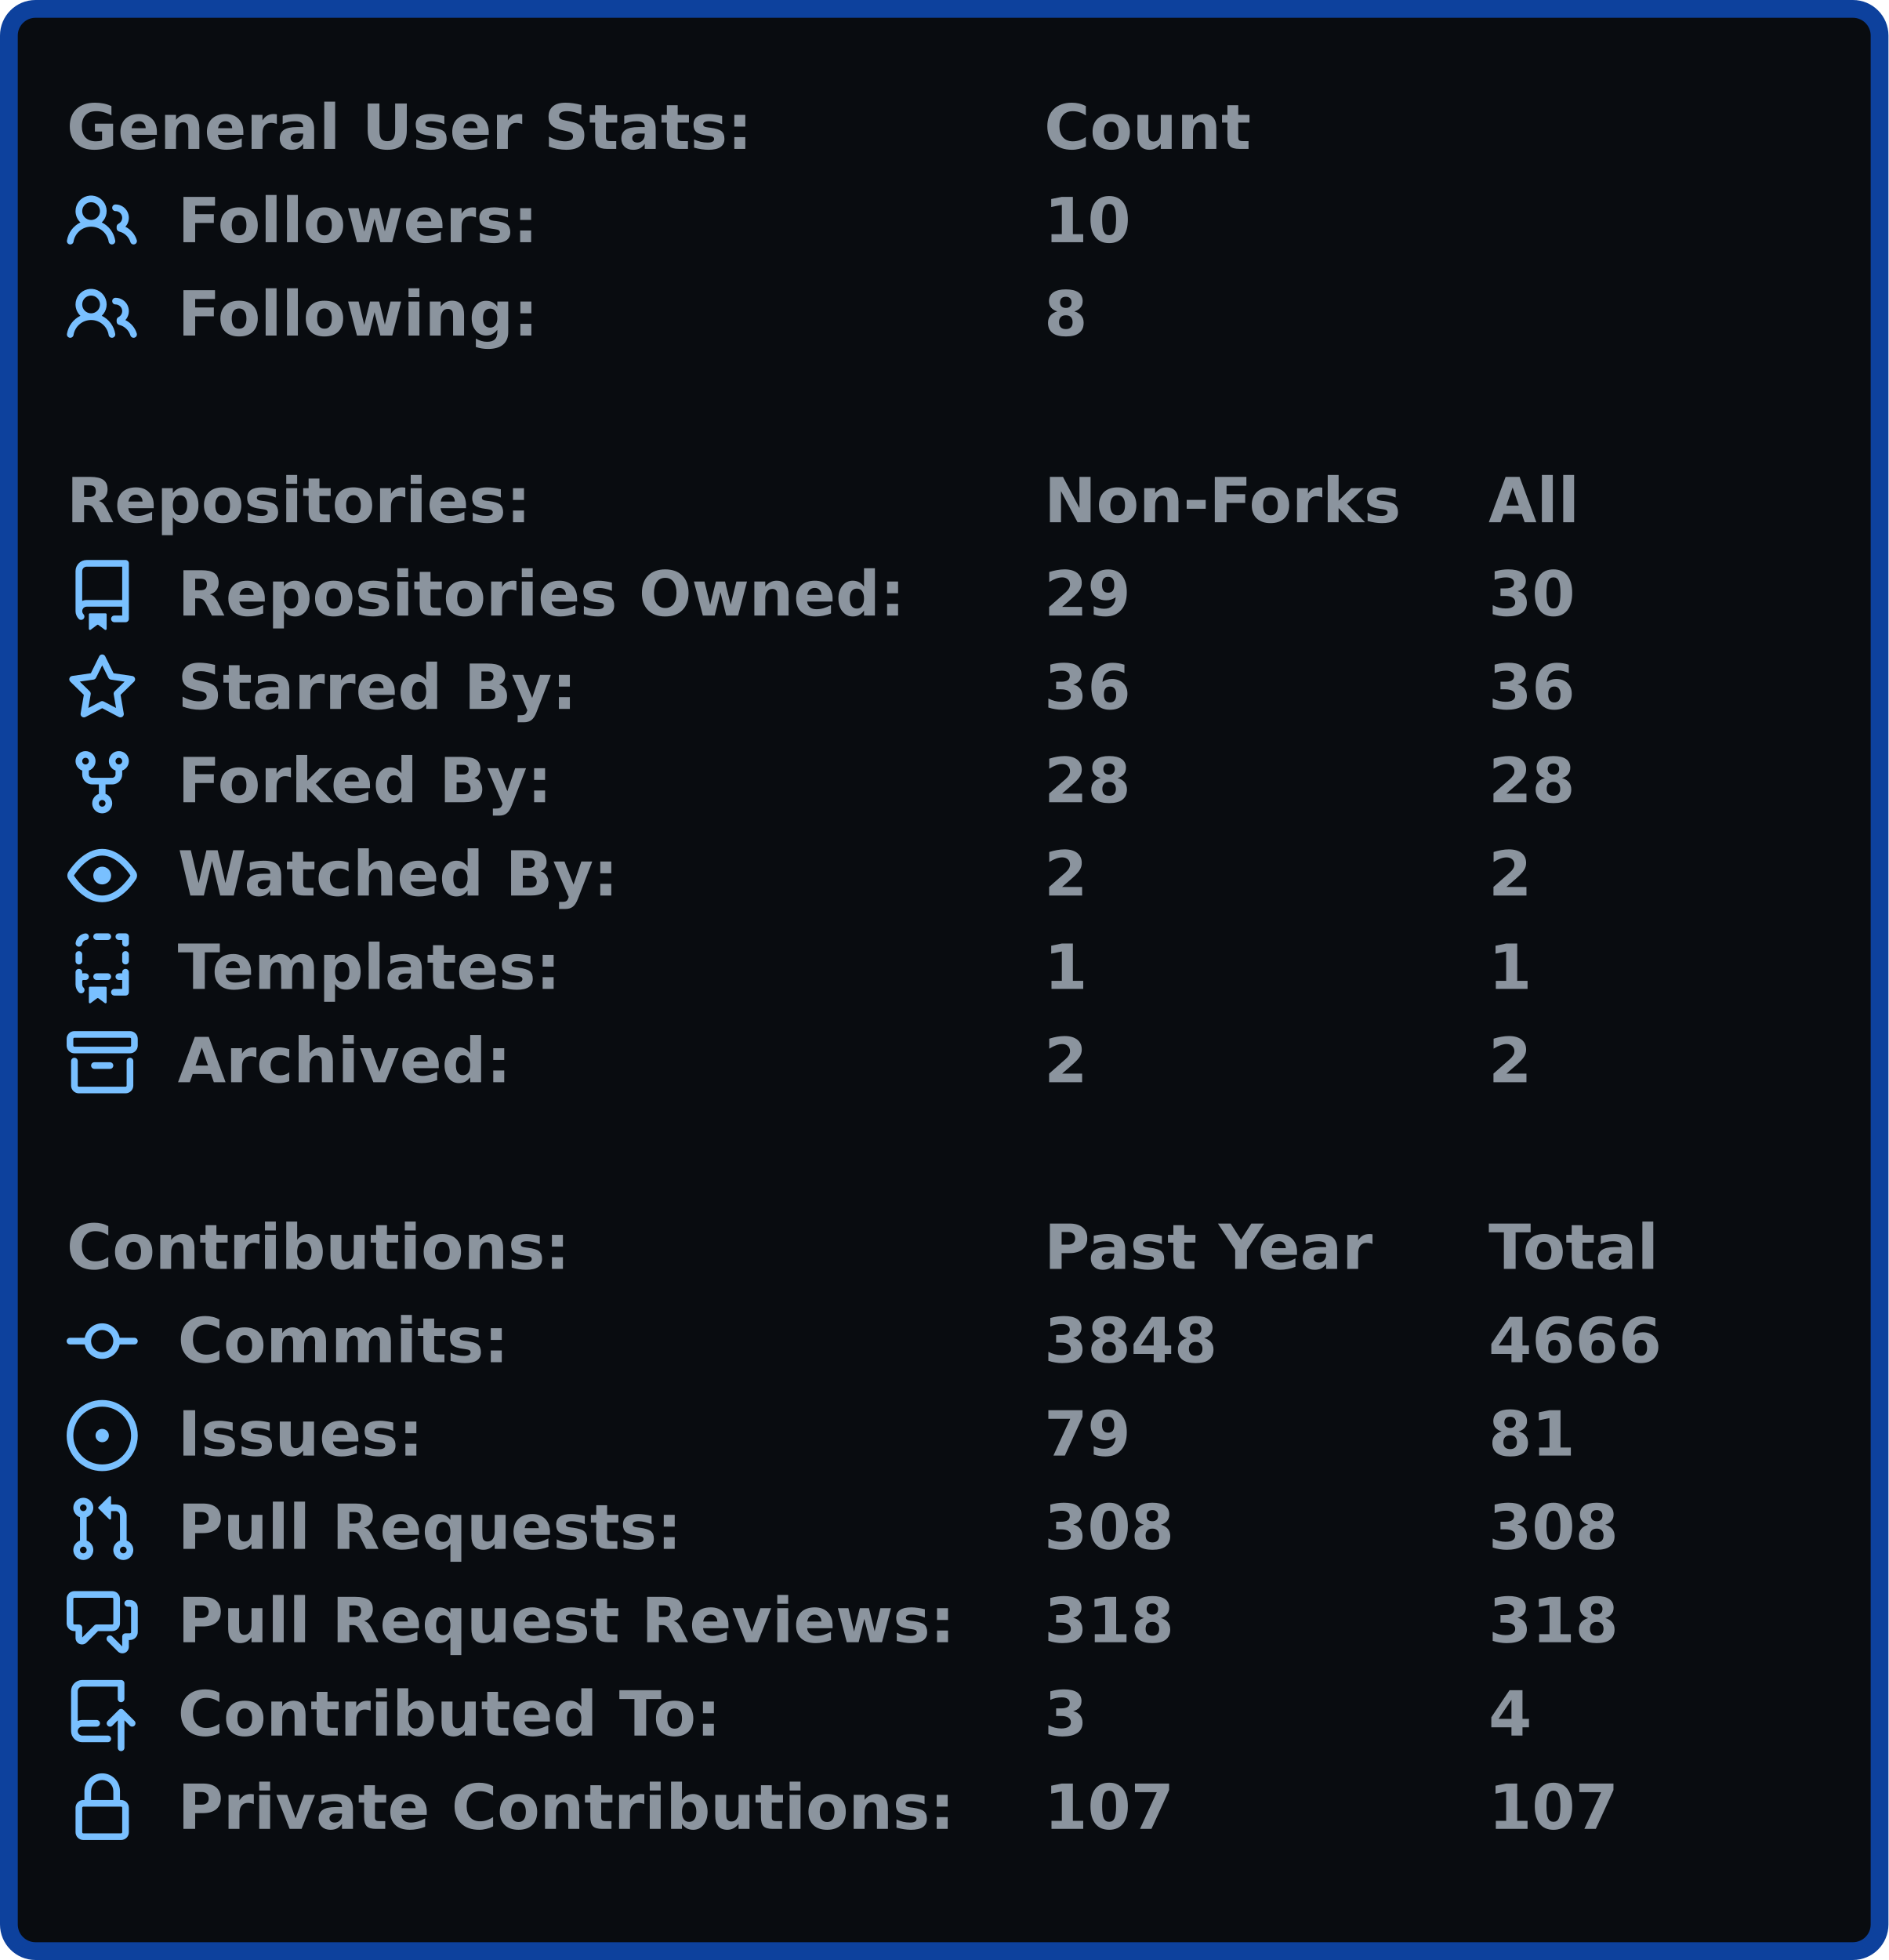
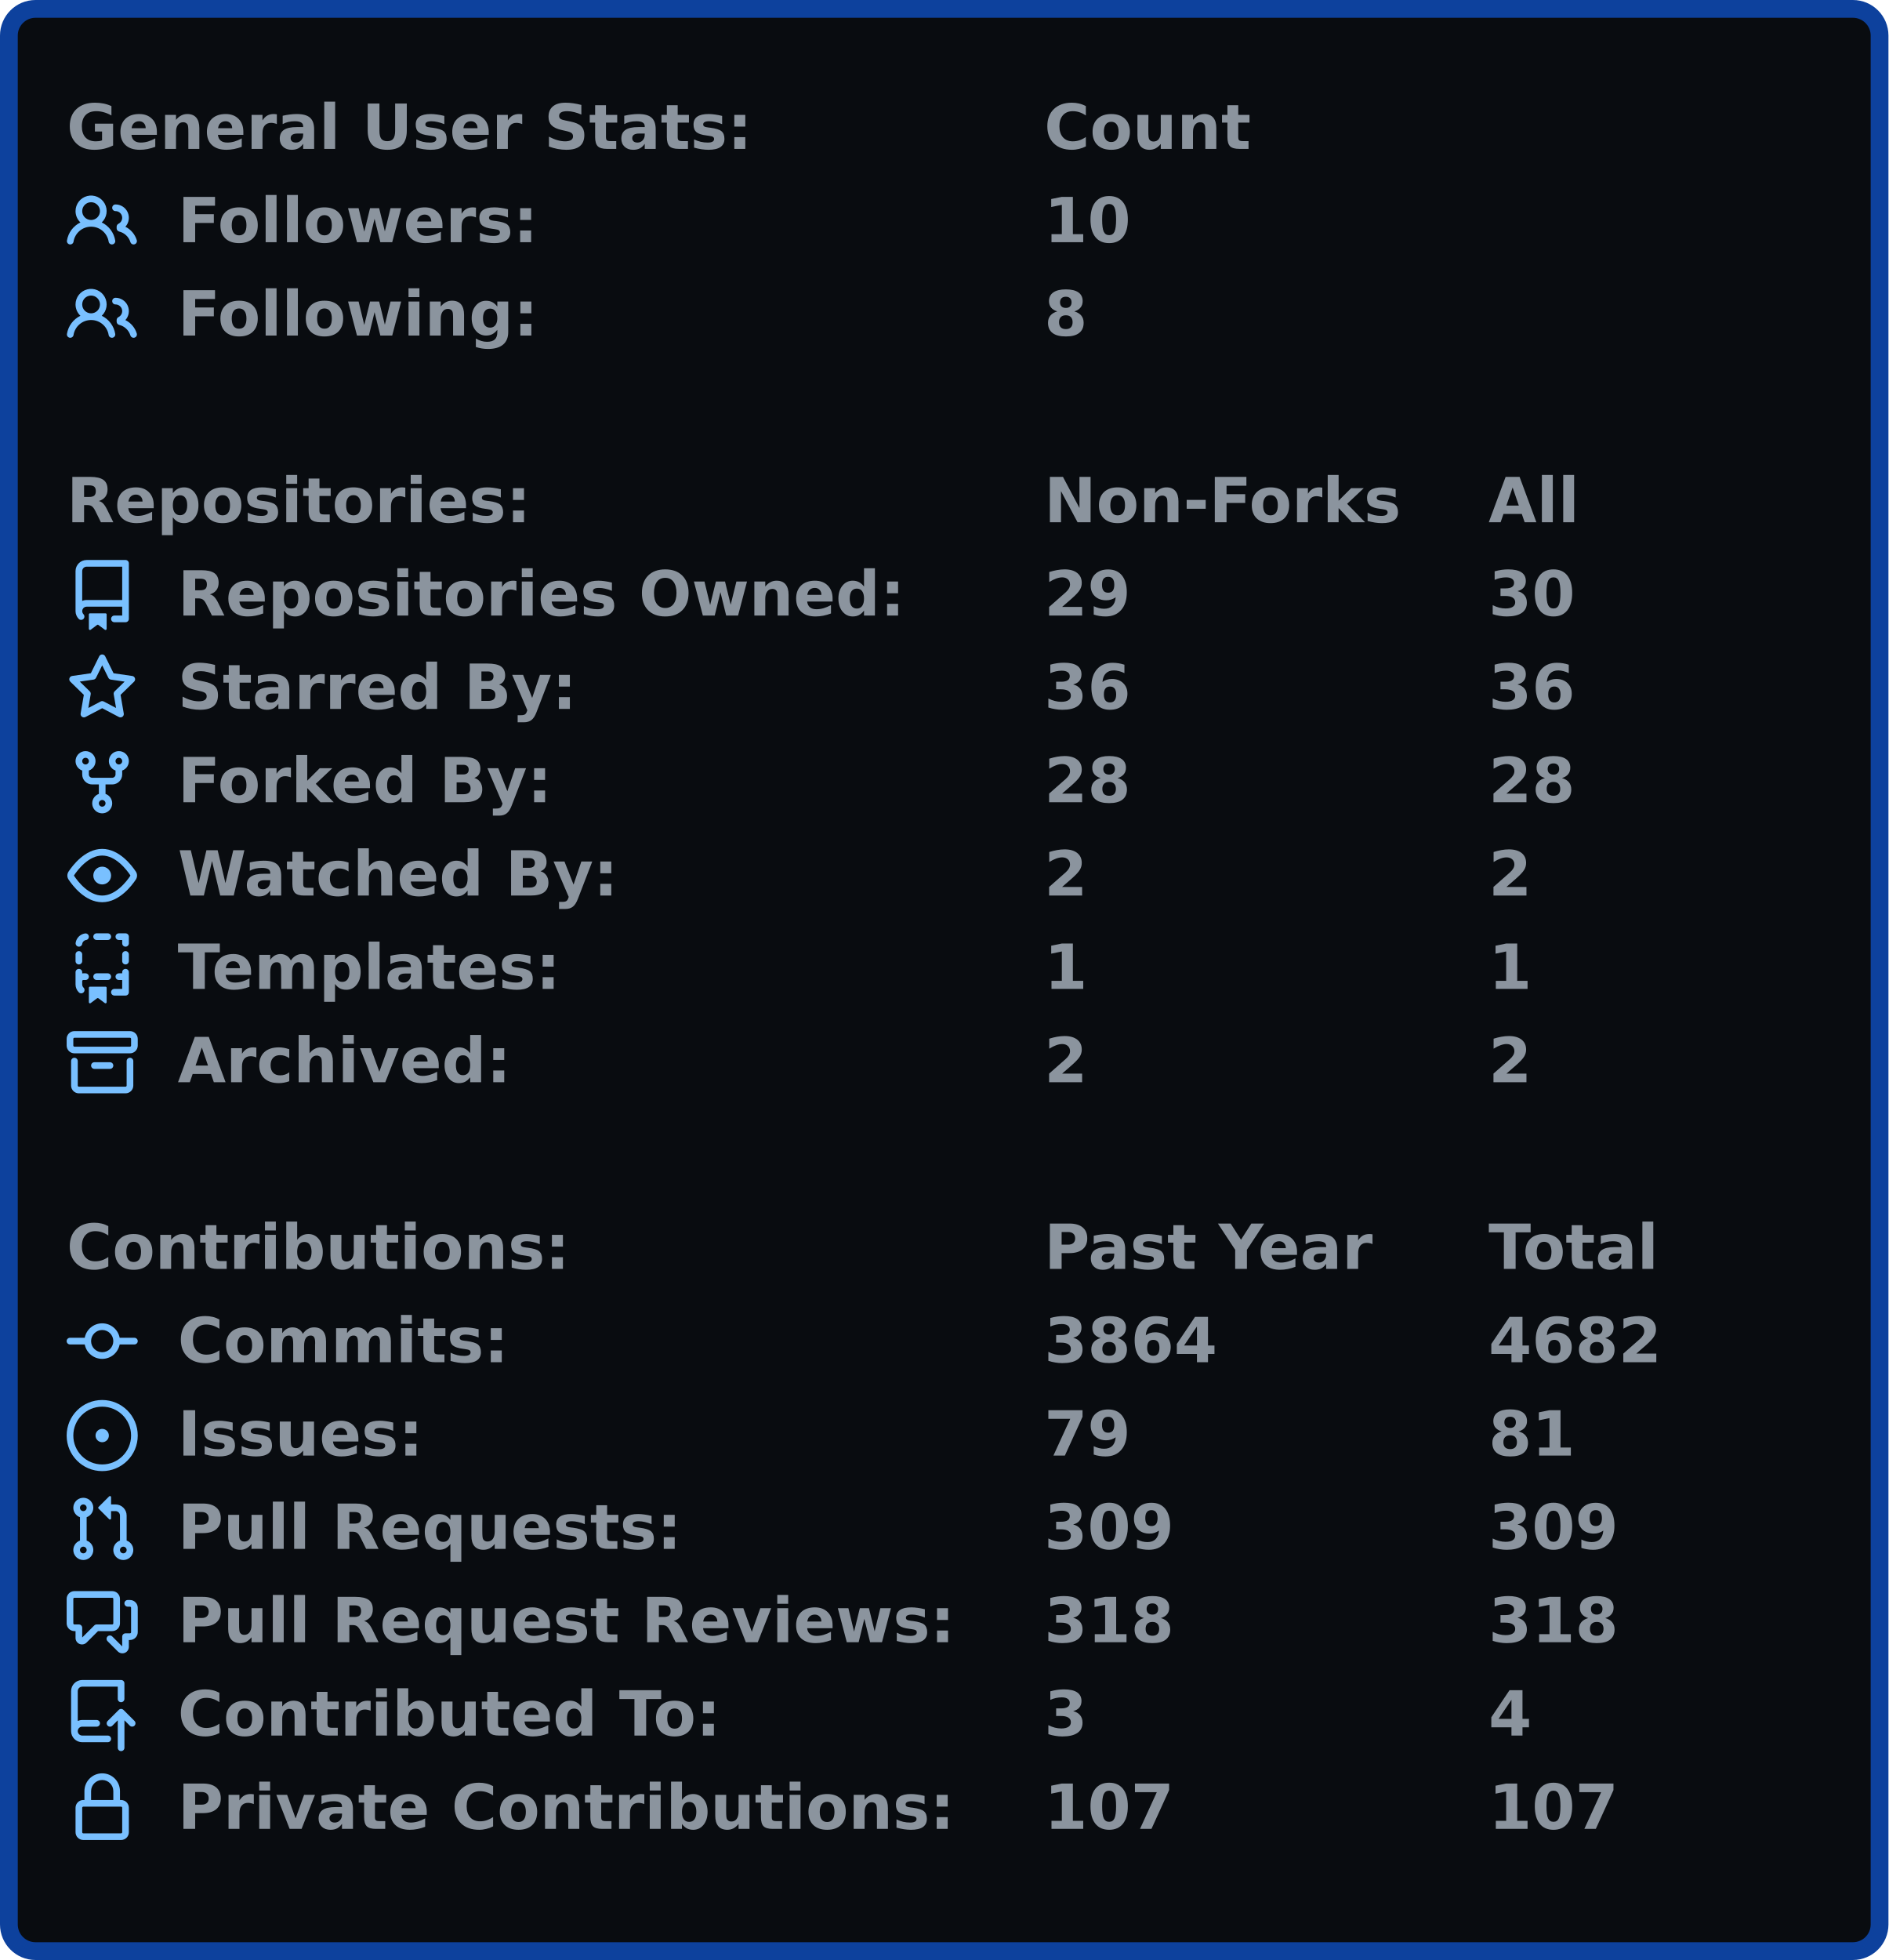
<svg xmlns="http://www.w3.org/2000/svg" width="425" height="441" viewBox="0 0 425 441">
  <rect x="2" y="2" stroke-width="4" rx="6" width="421" height="437" stroke="#0d419d" fill="#090c10" />
  <g font-weight="600" font-family="Verdana,Geneva,DejaVu Sans,sans-serif">
    <g transform="translate(0, 21)" font-size="14px" fill="#8b949e">
      <g transform="translate(15, 0)">
        <text x="0" y="12.5">General User Stats:</text>
        <text x="220" y="12.5">Count</text>
        <text x="320" y="12.5" />
      </g>
      <g transform="translate(15, 21)">
        <svg viewBox="0 0 16 16" width="16" height="16" fill="#79c0ff">
          <path fill-rule="evenodd" d="M5.5 3.5a2 2 0 100 4 2 2 0 000-4zM2 5.5a3.5 3.5 0 115.898 2.549 5.507 5.507 0 013.034 4.084.75.75 0 11-1.482.235 4.001 4.001 0 00-7.9 0 .75.75 0 01-1.482-.236A5.507 5.507 0 013.102 8.05 3.49 3.49 0 012 5.5zM11 4a.75.75 0 100 1.5 1.5 1.5 0 01.666 2.844.75.75 0 00-.416.672v.352a.75.75 0 00.574.73c1.2.289 2.162 1.2 2.522 2.372a.75.75 0 101.434-.44 5.01 5.01 0 00-2.56-3.012A3 3 0 0011 4z" />
        </svg>
        <text x="25" y="12.5">Followers:</text>
        <text x="220" y="12.5">10</text>
        <text x="320" y="12.5" />
      </g>
      <g transform="translate(15, 42)">
        <svg viewBox="0 0 16 16" width="16" height="16" fill="#79c0ff">
          <path fill-rule="evenodd" d="M5.5 3.5a2 2 0 100 4 2 2 0 000-4zM2 5.5a3.5 3.5 0 115.898 2.549 5.507 5.507 0 013.034 4.084.75.75 0 11-1.482.235 4.001 4.001 0 00-7.9 0 .75.75 0 01-1.482-.236A5.507 5.507 0 013.102 8.05 3.49 3.49 0 012 5.5zM11 4a.75.75 0 100 1.5 1.5 1.5 0 01.666 2.844.75.75 0 00-.416.672v.352a.75.75 0 00.574.73c1.2.289 2.162 1.2 2.522 2.372a.75.75 0 101.434-.44 5.01 5.01 0 00-2.56-3.012A3 3 0 0011 4z" />
        </svg>
        <text x="25" y="12.5">Following:</text>
        <text x="220" y="12.5">8</text>
        <text x="320" y="12.5" />
      </g>
    </g>
    <g transform="translate(0, 105)" font-size="14px" fill="#8b949e">
      <g transform="translate(15, 0)">
        <text x="0" y="12.5">Repositories:</text>
        <text x="220" y="12.5">Non-Forks</text>
        <text x="320" y="12.5">All</text>
      </g>
      <g transform="translate(15, 21)">
        <svg viewBox="0 0 16 16" width="16" height="16" fill="#79c0ff">
          <path fill-rule="evenodd" d="M2 2.5A2.5 2.5 0 014.5 0h8.75a.75.75 0 01.75.75v12.5a.75.75 0 01-.75.75h-2.5a.75.75 0 110-1.5h1.75v-2h-8a1 1 0 00-.714 1.7.75.75 0 01-1.072 1.05A2.495 2.495 0 012 11.5v-9zm10.5-1V9h-8c-.356 0-.694.074-1 .208V2.5a1 1 0 011-1h8zM5 12.25v3.25a.25.25 0 00.4.2l1.45-1.087a.25.25 0 01.3 0L8.6 15.7a.25.25 0 00.4-.2v-3.25a.25.25 0 00-.25-.25h-3.5a.25.25 0 00-.25.25z" />
        </svg>
        <text x="25" y="12.5">Repositories Owned:</text>
        <text x="220" y="12.5">29</text>
        <text x="320" y="12.5">30</text>
      </g>
      <g transform="translate(15, 42)">
        <svg viewBox="0 0 16 16" width="16" height="16" fill="#79c0ff">
          <path fill-rule="evenodd" d="M8 .25a.75.75 0 01.673.418l1.882 3.815 4.21.612a.75.75 0 01.416 1.279l-3.046 2.97.719 4.192a.75.75 0 01-1.088.791L8 12.347l-3.766 1.98a.75.75 0 01-1.088-.79l.72-4.194L.818 6.374a.75.75 0 01.416-1.28l4.21-.611L7.327.668A.75.75 0 018 .25zm0 2.445L6.615 5.5a.75.75 0 01-.564.41l-3.097.45 2.24 2.184a.75.75 0 01.216.664l-.528 3.084 2.769-1.456a.75.75 0 01.698 0l2.77 1.456-.53-3.084a.75.75 0 01.216-.664l2.24-2.183-3.096-.45a.75.75 0 01-.564-.41L8 2.694v.001z" />
        </svg>
        <text x="25" y="12.5">Starred By:</text>
        <text x="220" y="12.5">36</text>
        <text x="320" y="12.5">36</text>
      </g>
      <g transform="translate(15, 63)">
        <svg viewBox="0 0 16 16" width="16" height="16" fill="#79c0ff">
          <path fill-rule="evenodd" d="M5 3.25a.75.75 0 11-1.5 0 .75.75 0 011.5 0zm0 2.122a2.25 2.25 0 10-1.5 0v.878A2.25 2.25 0 005.75 8.5h1.5v2.128a2.251 2.251 0 101.5 0V8.5h1.5a2.25 2.25 0 002.25-2.25v-.878a2.25 2.25 0 10-1.5 0v.878a.75.75 0 01-.75.75h-4.5A.75.75 0 015 6.25v-.878zm3.75 7.378a.75.75 0 11-1.5 0 .75.75 0 011.5 0zm3-8.75a.75.75 0 100-1.5.75.75 0 000 1.5z" />
        </svg>
        <text x="25" y="12.5">Forked By:</text>
        <text x="220" y="12.5">28</text>
        <text x="320" y="12.5">28</text>
      </g>
      <g transform="translate(15, 84)">
        <svg viewBox="0 0 16 16" width="16" height="16" fill="#79c0ff">
          <path fill-rule="evenodd" d="M1.679 7.932c.412-.621 1.242-1.75 2.366-2.717C5.175 4.242 6.527 3.5 8 3.5c1.473 0 2.824.742 3.955 1.715 1.124.967 1.954 2.096 2.366 2.717a.119.119 0 010 .136c-.412.621-1.242 1.75-2.366 2.717C10.825 11.758 9.473 12.5 8 12.5c-1.473 0-2.824-.742-3.955-1.715C2.92 9.818 2.09 8.69 1.679 8.068a.119.119 0 010-.136zM8 2c-1.981 0-3.67.992-4.933 2.078C1.797 5.169.88 6.423.43 7.1a1.619 1.619 0 000 1.798c.45.678 1.367 1.932 2.637 3.024C4.329 13.008 6.019 14 8 14c1.981 0 3.67-.992 4.933-2.078 1.27-1.091 2.187-2.345 2.637-3.023a1.619 1.619 0 000-1.798c-.45-.678-1.367-1.932-2.637-3.023C11.671 2.992 9.981 2 8 2zm0 8a2 2 0 100-4 2 2 0 000 4z" />
        </svg>
        <text x="25" y="12.5">Watched By:</text>
        <text x="220" y="12.5">2</text>
        <text x="320" y="12.5">2</text>
      </g>
      <g transform="translate(15, 105)">
        <svg viewBox="0 0 16 16" width="16" height="16" fill="#79c0ff">
          <path fill-rule="evenodd" d="M6 .75A.75.75 0 016.75 0h2.5a.75.75 0 010 1.5h-2.5A.75.75 0 016 .75zm5 0a.75.75 0 01.75-.75h1.5a.75.75 0 01.75.75v1.5a.75.75 0 01-1.5 0V1.5h-.75A.75.75 0 0111 .75zM4.992.662a.75.75 0 01-.636.848c-.436.063-.783.41-.846.846a.75.75 0 01-1.485-.212A2.501 2.501 0 014.144.025a.75.75 0 01.848.637zM2.75 4a.75.75 0 01.75.75v1.5a.75.75 0 01-1.5 0v-1.5A.75.75 0 012.75 4zm10.5 0a.75.75 0 01.75.75v1.5a.75.75 0 01-1.5 0v-1.5a.75.75 0 01.75-.75zM2.75 8a.75.75 0 01.75.75v.268A1.72 1.72 0 013.75 9h.5a.75.75 0 010 1.5h-.5a.25.25 0 00-.25.25v.75c0 .28.114.532.3.714a.75.75 0 01-1.05 1.072A2.495 2.495 0 012 11.5V8.75A.75.75 0 012.75 8zm10.5 0a.75.75 0 01.75.75v4.5a.75.75 0 01-.75.75h-2.5a.75.75 0 010-1.5h1.75v-2h-.75a.75.75 0 010-1.5h.75v-.25a.75.75 0 01.75-.75zM6 9.75A.75.75 0 016.75 9h2.5a.75.75 0 010 1.5h-2.5A.75.75 0 016 9.75zm-1 2.5v3.25a.25.25 0 00.4.2l1.45-1.087a.25.25 0 01.3 0L8.6 15.7a.25.25 0 00.4-.2v-3.25a.25.25 0 00-.25-.25h-3.5a.25.25 0 00-.25.25z" />
        </svg>
        <text x="25" y="12.5">Templates:</text>
        <text x="220" y="12.5">1</text>
        <text x="320" y="12.5">1</text>
      </g>
      <g transform="translate(15, 126)">
        <svg viewBox="0 0 16 16" width="16" height="16" fill="#79c0ff">
          <path fill-rule="evenodd" d="M1.75 2.5a.25.25 0 00-.25.25v1.5c0 .138.112.25.25.25h12.5a.25.25 0 00.25-.25v-1.5a.25.25 0 00-.25-.25H1.75zM0 2.75C0 1.784.784 1 1.75 1h12.5c.966 0 1.75.784 1.75 1.75v1.5A1.75 1.75 0 0114.25 6H1.75A1.75 1.75 0 010 4.25v-1.5zM1.75 7a.75.75 0 01.75.75v5.5c0 .138.112.25.25.25h10.5a.25.25 0 00.25-.25v-5.5a.75.75 0 111.5 0v5.5A1.75 1.75 0 0113.25 15H2.75A1.75 1.75 0 011 13.25v-5.5A.75.75 0 011.75 7zm4.5 1a.75.75 0 000 1.5h3.5a.75.75 0 100-1.5h-3.5z" />
        </svg>
        <text x="25" y="12.5">Archived:</text>
        <text x="220" y="12.5">2</text>
        <text x="320" y="12.5">2</text>
      </g>
    </g>
    <g transform="translate(0, 273)" font-size="14px" fill="#8b949e">
      <g transform="translate(15, 0)">
        <text x="0" y="12.5">Contributions:</text>
        <text x="220" y="12.5">Past Year</text>
        <text x="320" y="12.5">Total</text>
      </g>
      <g transform="translate(15, 21)">
        <svg viewBox="0 0 16 16" width="16" height="16" fill="#79c0ff">
          <path fill-rule="evenodd" d="M10.5 7.75a2.5 2.5 0 11-5 0 2.5 2.5 0 015 0zm1.43.75a4.002 4.002 0 01-7.86 0H.75a.75.75 0 110-1.5h3.32a4.001 4.001 0 017.86 0h3.32a.75.75 0 110 1.5h-3.32z" />
        </svg>
        <text x="25" y="12.5">Commits:</text>
-         <text x="220" y="12.5">3848</text>
-         <text x="320" y="12.5">4666</text>
+         <text x="220" y="12.5">3864</text>
+         <text x="320" y="12.5">4682</text>
      </g>
      <g transform="translate(15, 42)">
        <svg viewBox="0 0 16 16" width="16" height="16" fill="#79c0ff">
          <path d="M8 9.5a1.5 1.5 0 100-3 1.5 1.5 0 000 3z" />
          <path fill-rule="evenodd" d="M8 0a8 8 0 100 16A8 8 0 008 0zM1.5 8a6.5 6.5 0 1113 0 6.5 6.5 0 01-13 0z" />
        </svg>
        <text x="25" y="12.5">Issues:</text>
        <text x="220" y="12.5">79</text>
        <text x="320" y="12.5">81</text>
      </g>
      <g transform="translate(15, 63)">
        <svg viewBox="0 0 16 16" width="16" height="16" fill="#79c0ff">
          <path fill-rule="evenodd" d="M7.177 3.073L9.573.677A.25.25 0 0110 .854v4.792a.25.25 0 01-.427.177L7.177 3.427a.25.25 0 010-.354zM3.75 2.5a.75.75 0 100 1.5.75.75 0 000-1.5zm-2.25.75a2.25 2.25 0 113 2.122v5.256a2.251 2.251 0 11-1.5 0V5.372A2.25 2.25 0 011.5 3.25zM11 2.5h-1V4h1a1 1 0 011 1v5.628a2.251 2.251 0 101.5 0V5A2.5 2.5 0 0011 2.5zm1 10.25a.75.75 0 111.5 0 .75.75 0 01-1.5 0zM3.75 12a.75.75 0 100 1.5.75.75 0 000-1.5z" />
        </svg>
        <text x="25" y="12.5">Pull Requests:</text>
-         <text x="220" y="12.5">308</text>
-         <text x="320" y="12.5">308</text>
+         <text x="220" y="12.5">309</text>
+         <text x="320" y="12.5">309</text>
      </g>
      <g transform="translate(15, 84)">
        <svg viewBox="0 0 16 16" width="16" height="16" fill="#79c0ff">
          <path fill-rule="evenodd" d="M1.5 2.75a.25.25 0 01.25-.25h8.5a.25.25 0 01.25.25v5.5a.25.25 0 01-.25.25h-3.5a.75.75 0 00-.53.22L3.5 11.44V9.25a.75.75 0 00-.75-.75h-1a.25.25 0 01-.25-.25v-5.5zM1.75 1A1.75 1.75 0 000 2.75v5.5C0 9.216.784 10 1.75 10H2v1.543a1.457 1.457 0 002.487 1.03L7.061 10h3.189A1.75 1.75 0 0012 8.25v-5.5A1.75 1.75 0 0010.25 1h-8.5zM14.5 4.75a.25.25 0 00-.25-.25h-.5a.75.75 0 110-1.5h.5c.966 0 1.75.784 1.75 1.75v5.5A1.75 1.75 0 0114.25 12H14v1.543a1.457 1.457 0 01-2.487 1.03L9.22 12.28a.75.75 0 111.06-1.06l2.22 2.22v-2.19a.75.75 0 01.75-.75h1a.25.25 0 00.25-.25v-5.5z" />
        </svg>
        <text x="25" y="12.5">Pull Request Reviews:</text>
        <text x="220" y="12.5">318</text>
        <text x="320" y="12.5">318</text>
      </g>
      <g transform="translate(15, 105)">
        <svg viewBox="0 0 16 16" width="16" height="16" fill="#79c0ff">
          <path fill-rule="evenodd" d="M1 2.5A2.5 2.5 0 013.5 0h8.75a.75.75 0 01.75.75v3.5a.75.75 0 01-1.5 0V1.5h-8a1 1 0 00-1 1v6.708A2.492 2.492 0 013.5 9h3.25a.75.75 0 010 1.5H3.5a1 1 0 100 2h5.75a.75.75 0 010 1.5H3.5A2.5 2.5 0 011 11.5v-9zm13.23 7.79a.75.75 0 001.06-1.06l-2.505-2.505a.75.75 0 00-1.06 0L9.22 9.229a.75.75 0 001.06 1.061l1.225-1.224v6.184a.75.75 0 001.5 0V9.066l1.224 1.224z" />
        </svg>
        <text x="25" y="12.5">Contributed To:</text>
        <text x="220" y="12.5">3</text>
        <text x="320" y="12.5">4</text>
      </g>
      <g transform="translate(15, 126)">
        <svg viewBox="0 0 16 16" width="16" height="16" fill="#79c0ff">
          <path fill-rule="evenodd" d="M4 4v2h-.25A1.75 1.75 0 002 7.75v5.5c0 .966.784 1.75 1.75 1.75h8.5A1.75 1.75 0 0014 13.25v-5.5A1.75 1.75 0 0012.25 6H12V4a4 4 0 10-8 0zm6.5 2V4a2.5 2.5 0 00-5 0v2h5zM12 7.5h.25a.25.25 0 01.25.25v5.5a.25.25 0 01-.25.25h-8.5a.25.25 0 01-.25-.25v-5.5a.25.25 0 01.25-.25H12z" />
        </svg>
        <text x="25" y="12.5">Private Contributions:</text>
        <text x="220" y="12.5">107</text>
        <text x="320" y="12.5">107</text>
      </g>
    </g>
  </g>
</svg>
